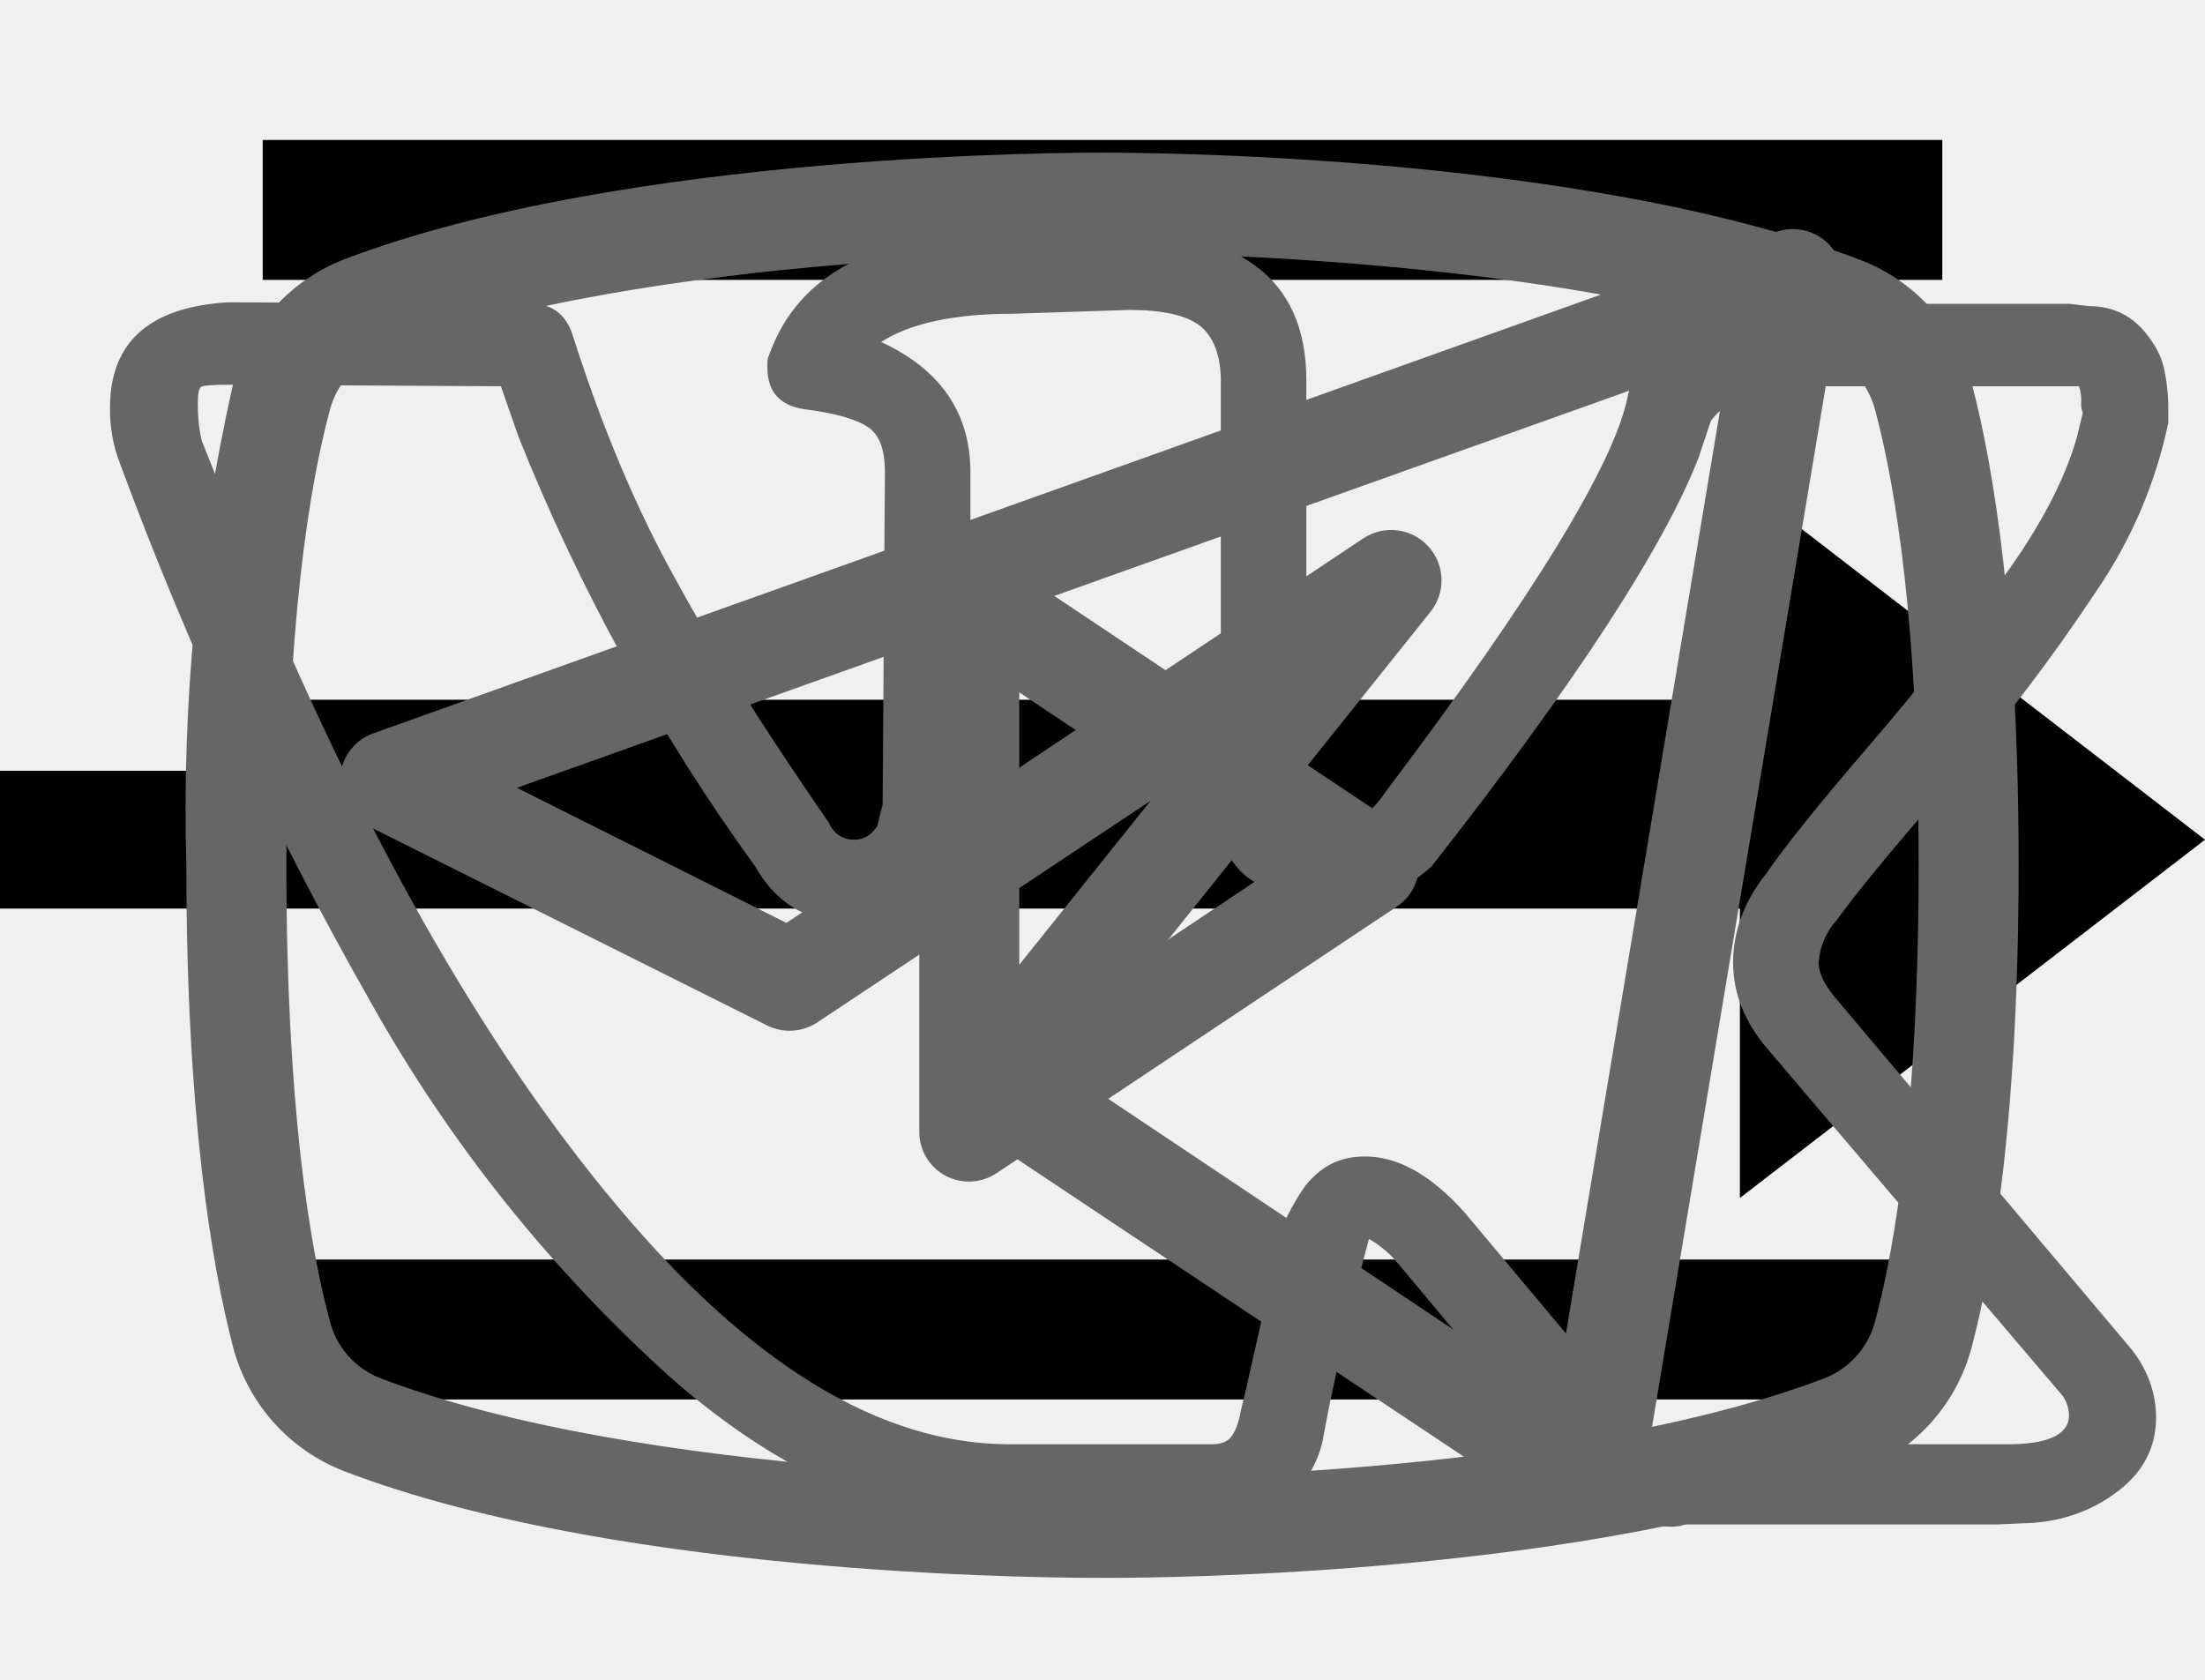
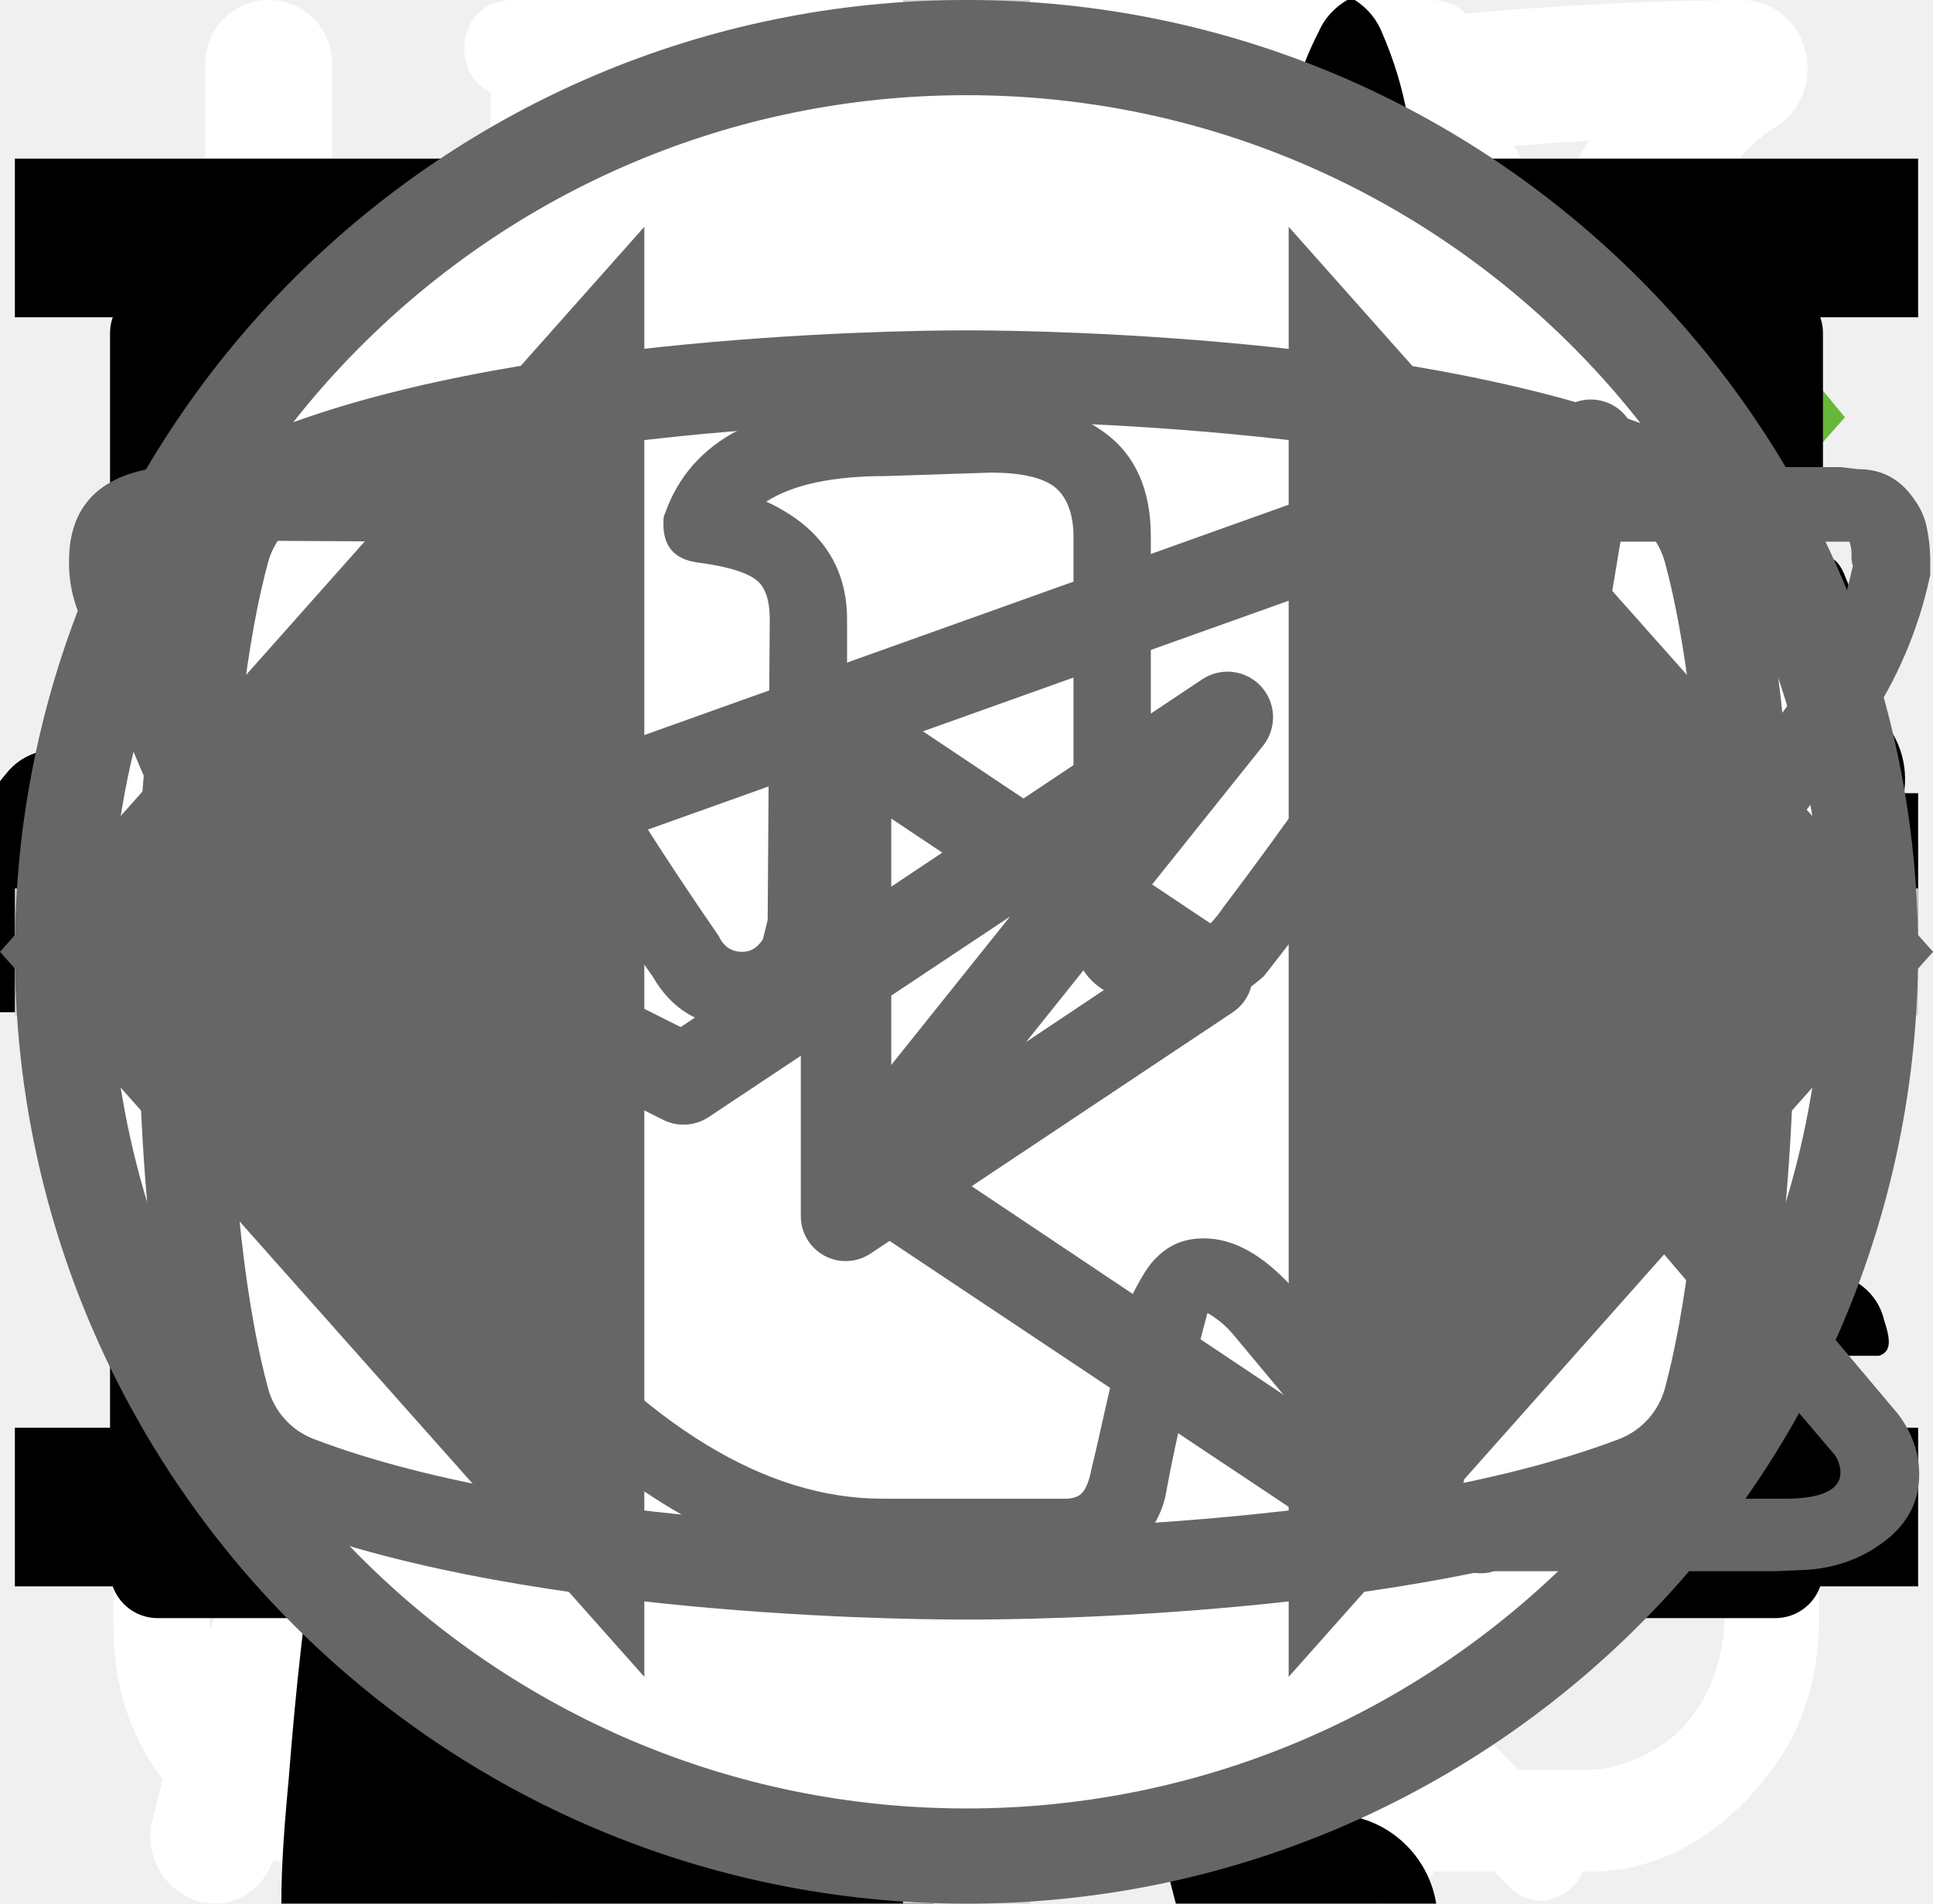
<svg xmlns="http://www.w3.org/2000/svg">
  <style>:root svg:not(:target){display:none}</style>
+   <svg viewBox="0 0 25 28" fill="none" id="about-benefit">
+     <path d="M24.84.77a.95.95 0 0 0-.9-.77h-.01c-4.94.03-16.95.92-21.8 8.38-2.51 3.88-2.73 8.91-.64 14.96l.07.13a25.93 25.93 0 0 0-1.04 3.32 1 1 0 0 0 .72 1.19l.2.02c.43 0 .81-.32.9-.79.03-.1 2.42-10.37 10.86-16.38.43-.3.55-.93.26-1.38a.9.9 0 0 0-1.3-.28c-4.79 3.4-7.74 8-9.47 11.65-1.24-4.57-.92-8.37.99-11.3 3.74-5.76 12.62-7.15 17.98-7.45-1.16 1.8-2.41 5.1-2.41 10.93 0 3.12-.83 5.52-2.47 7.14-2.62 2.6-6.88 2.83-10 2.58-.51-.04-.96.38-1 .93-.04.55.35 1.03.86 1.07.63.05 1.3.08 1.99.08 3.17 0 6.86-.66 9.42-3.2 2.04-2 3.07-4.9 3.07-8.6 0-9.1 3.22-11.1 3.23-11.1.4-.21.6-.68.5-1.13Z" fill="#fff" />
+   </svg>
+   <svg viewBox="0 0 27 29" fill="none" id="about-cooking">
+     <path d="M11.38 0c-1.64 0-2.9 1.36-2.9 3.08s1.26 3.08 2.9 3.08c1.63 0 2.9-1.36 2.9-3.08s-1.27-3.08-2.9-3.08Zm0 1.18c1 0 1.72.84 1.72 1.9 0 1-.8 1.9-1.72 1.9-1 0-1.73-.84-1.73-1.9 0-1 .78-1.9 1.72-1.9Zm-10.88 23.56c0 1.18.4 2.18 1.36 3 1 .84 2.17.77 2.17.77h19.04c.77 0 1.8-.38 2.62-1.45.85-1 .8-2.36.8-2.36v-17.21c0-.44-.12-.6-.75-.6-.64 0-.69.27-.69.59v17.22c-.02.3-.07 1.08-.74 1.72-.74.62-1.45.54-1.45.54s-18.13 0-19.03-.03a2.14 2.14 0 0 1-1.45-.9c-.51-.73-.41-1.63-.41-1.63v-17.22c0-.46-.24-.64-.73-.64s-.74.18-.74.58v17.62Zm16.31-16.31c-1.08.23-2.17.38-4.26 2.35-2.08 2-3.62 1.9-5.16 1.82-1.54-.1-3.17-1.54-3.45-1.9-.33-.36-.9-.12-1.08.11-.16.24-.16.64.1 1 1.27 1.18 2.45 2.08 4.72 2.26a7.5 7.5 0 0 0 5.89-2.26c1.45-1.45 2.17-1.72 3.26-1.9a6.3 6.3 0 0 1 5.08 1.26c1 1.1 1.26.78 1.54.48.54-.72-.23-1.27-1.1-1.9a7.24 7.24 0 0 0-5.52-1.28l-.02-.04Zm-9.06 7.16c-1.18 0-2.08 1-2.08 2.26 0 1.27.9 2.27 2.08 2.27 1.18 0 2.08-1 2.08-2.27s-.9-2.26-2.08-2.26Zm11.78.78c-1.54 0-2.8 1.36-2.8 2.99 0 1.63 1.26 2.99 2.8 2.99 1.54 0 2.81-1.36 2.81-3 0-1.62-1.27-2.98-2.8-2.98Zm0 1.45c.8 0 1.45.7 1.45 1.54a1.5 1.5 0 0 1-1.45 1.54c-.8 0-1.45-.7-1.45-1.54 0-.86.65-1.54 1.45-1.54Z" fill="#fff" />
+   </svg>
+   <svg viewBox="0 0 26 30" fill="none" id="about-diet">
+     <path fill-rule="evenodd" clip-rule="evenodd" d="M19.12.08a1 1 0 0 1 1.09.21c.9.91 2.1 2.88 3.06 5.92a42.6 42.6 0 0 1 1.73 12.79 1 1 0 0 1-1 1h-3.5v9a1 1 0 1 1-2 0v-28a1 1 0 0 1 .62-.92Zm1.38 17.92h2.5a39.62 39.62 0 0 0-1.64-11.19 22.4 22.4 0 0 0-.86-2.3v13.49Zm-14-18a1 1 0 0 1 1 1v28a1 1 0 1 1-2 0v-28a1 1 0 0 1 1-1Z" fill="#fff" />
+     <path fill-rule="evenodd" clip-rule="evenodd" d="M2 0a1 1 0 0 1 1 1v5.5c0 .56.2 1.32.7 1.92.48.56 1.31 1.08 2.8 1.08a1 1 0 1 1 0 2 5.41 5.41 0 0 1-4.33-1.8 5.07 5.07 0 0 1-1.17-3.2v-5.5a1 1 0 0 1 1-1Z" fill="#fff" />
+     <path fill-rule="evenodd" clip-rule="evenodd" d="M11 0a1 1 0 0 0-1 1v5.5c0 .56-.2 1.32-.7 1.92-.48.56-1.31 1.08-2.8 1.08a1 1 0 0 0 0 2 5.4 5.4 0 0 0 4.33-1.8 5.07 5.07 0 0 0 1.17-3.2v-5.5a1 1 0 0 0-1-1Z" fill="#fff" />
+   </svg>
+   <svg viewBox="0 0 27 31" fill="none" id="about-time">
+     <path d="M6.12 0c-1.07 0-1.07 1.58 0 1.58h6.67v1.6a13.21 13.21 0 0 0-12.23 13.3c0 4.02 1.75 7.64 4.52 10.07.48.43.54 1.18.1 1.64l-1.53 1.55c-.75.69.36 1.75 1.03 1l2-2.03c.36-.34.88-.43 1.32-.21a12.79 12.79 0 0 0 11.1.06c.43-.21.96-.13 1.3.21l1.95 1.97c.68.64 1.66-.31 1.04-1l-1.45-1.48c-.45-.45-.38-1.2.1-1.63a13.47 13.47 0 0 0 4.62-10.16 13.2 13.2 0 0 0-12.27-13.28v-1.6h6.67c1.06 0 1.06-1.59 0-1.59h-14.94Zm-4.12 16.47c0-6.53 5.2-11.82 11.6-11.82 6.41 0 11.6 5.3 11.6 11.82 0 6.55-5.19 11.85-11.6 11.85-6.4 0-11.6-5.3-11.6-11.85Zm10.8-8.09c0-1.1 1.66-1.1 1.66 0v8.63c0 .23-.09.44-.25.6a.86.86 0 0 1-.6.25.82.82 0 0 1-.57-.23.8.8 0 0 1-.24-.56v-8.69Zm-5 2.62c.31 0 .61-.12.83-.34a1.14 1.14 0 0 0-.82-1.96c-.3.02-.56.16-.75.37a1.14 1.14 0 0 0 .75 1.92Zm11.6 0c.31 0 .6-.12.82-.34a1.14 1.14 0 0 0-.82-1.96 1.14 1.14 0 0 0 0 2.29Zm-10.43 12.59c0 1.53-2.33 1.53-2.33 0s2.33-1.53 2.33 0Zm4.64 3.44a1.18 1.18 0 0 0 1.17-.68 1.14 1.14 0 0 0-.7-1.56 1.17 1.17 0 0 0-1.22.32 1.14 1.14 0 0 0 .75 1.92Zm-8.12-10.39a1.14 1.14 0 0 1-.69 1.17 1.17 1.17 0 0 1-1.57-.7 1.14 1.14 0 0 1 .32-1.2 1.17 1.17 0 0 1 1.94.73Zm17.39 1.15a1.17 1.17 0 0 0 1.17-.68 1.14 1.14 0 0 0-.7-1.55 1.17 1.17 0 0 0-1.22.32 1.14 1.14 0 0 0 .75 1.91Zm-2.32 5.8c0 1.53-2.32 1.53-2.32 0s2.32-1.53 2.32 0Z" fill="#fff" />
+   </svg>
  <svg viewBox="0 0 24 24" fill="none" id="burger">
    <path stroke="#000" stroke-width="2" d="M0 3h24m-24 8h24m-24 8h24" />
  </svg>
  <svg viewBox="0 0 32 12" fill="none" id="button-arrow">
    <path stroke="#000" stroke-width="2" d="M0 6h26" />
    <path d="m32 6-6.75 5.2v-10.4l6.75 5.2Z" fill="#000" />
+   </svg>
+   <svg viewBox="0 0 67 28" fill="none" id="cat-pro">
+     <g clip-path="url(#cat-pro_0)">
+       <path d="M60.56 2.88a7.6 7.6 0 0 1 2.25-2.3c.5-.35.8-.35 1.1.3.4.95.75 1.95.45 3a1.14 1.14 0 0 0 .2 1.05c.3.4.55.8.8 1.15a3.13 3.13 0 0 1 .45 3.1c-.18.5-.22 1.03-.1 1.55.1.5.1 1 0 1.5a1.87 1.87 0 0 1-1.35 1.6 2.6 2.6 0 0 0-1.6 1 .53.53 0 0 1-.45.25c-.6.1-2.1-1.25-2.1-1.85v-.3c.05-1.8-.05-1.95-1.7-2.7a2.2 2.2 0 0 1-.9-.6c-.3-.4-.7-.35-1.15-.2-.45.15-.7.45-.65.95.15 1.2.2 2.43.15 3.65 0 .14.04.27.1.4 1.55 2.25 2.15 4.9 2.9 7.45.6 1.95 1.7 3 3.7 3.15.32.02.64.07.95.15a2.08 2.08 0 0 1 1.7 1.6c.35 1.05.15 1.3-.9 1.3h-3.25c-.42.02-.83-.12-1.15-.4a5.86 5.86 0 0 0-1.7-1 3.63 3.63 0 0 1-1.7-1.3 14.3 14.3 0 0 0-2-2.25c-1.4-1.45-2.9-2.85-4.2-4.35a5.69 5.69 0 0 1-1.6-3.8c0-.45-.1-.65-.6-.45a.96.96 0 0 1-.5.15c-1.4 0-2.1.85-2.6 2.1-.45 1.05-1.05 2.05-1.6 3.1a5.2 5.2 0 0 0-.5 2.1c0 1.2.3 1.6 1.4 2 .7.25 1.35.5 1.7 1.2.4.8.3 1-.55 1.05h-3.4a.94.94 0 0 1-.95-.55l-.9-1.5a3.02 3.02 0 0 1-.35-2.7c.22-.87.23-1.78.05-2.65a4.21 4.21 0 0 1 .85-3.5c.3-.35.3-.5-.2-.6a25.03 25.03 0 0 1-5.95-2.1c-1.6-.6-1.9-.5-2.35 1.15-.4 1.4-.8 2.8-1.1 4.25-.35 1.6.05 3.1.55 4.6.2.6.8.55 1.25.7 1 .3 1.85.7 2.25 1.75.35.8.3.9-.55.9-.85 0-1.7-.05-2.6 0-.76.01-1.5-.23-2.1-.7-2.4-1.6-3.1-4.05-3.3-6.7-.1-1.65-1-2.95-2.05-4.2-.2-.25-.4-.35-.7-.15-1.07.59-2.2 1.1-3.35 1.5a13.36 13.36 0 0 0-6.1 4.4 5.32 5.32 0 0 0-1.1 2.55c-.15.9.1 1.3 1 1.55s1.35.75 1.45 1.7c.05.4-.1.6-.5.6h-4.05a.82.82 0 0 1-.65-.4 4.28 4.28 0 0 1-.95-2.75 25.3 25.3 0 0 1 .45-5.15 3.15 3.15 0 0 1 1.7-2.4c2.95-1.4 4.5-4.05 5.9-6.8.3-.55.05-.65-.45-.6-1.4.2-2.73.74-3.85 1.6a35.31 35.31 0 0 0-4.15 3.55 8.33 8.33 0 0 1-5.15 2.45c-3.65.2-5.35-1.85-5.2-5.15.03-1.13.46-2.2 1.2-3.05a2.13 2.13 0 0 1 2.25-.75c.75.2.95.6.65 1.35-.15.3-.35.55-.5.85-.22.3-.39.64-.5 1-.55 1.5.2 2.55 1.75 2.7 1.65.15 3-.55 4.25-1.55 1.5-1.2 2.85-2.6 4-4.15a10.4 10.4 0 0 1 7.2-4.05c1.15-.15 2.15-.65 3.25-.95a20.7 20.7 0 0 1 6.35-.9 6.5 6.5 0 0 0 2.9-.55c2.45-1 5-1 7.55-.5 2 .4 4 .9 5.95 1.4 1.16.21 2.35.18 3.5-.1 2.2-.56 4.44-.9 6.7-1a9.08 9.08 0 0 1 4.3.85c1 .45 1 .45.75 1.4Z" fill="#000" />
+     </g>
+     <defs>
+       <clipPath id="cat-pro_0">
+         <path fill="#fff" d="M0 0h67v28h-67z" />
+       </clipPath>
+     </defs>
+   </svg>
+   <svg viewBox="0 0 36 50" fill="none" id="cat-slim">
+     <path d="M28.2 0h-.2c-.32.19-.59.47-.74.82a8.03 8.03 0 0 0-.67 1.76.84.84 0 0 1-.76.69 3.77 3.77 0 0 0-2.69 1.95c-.37.66-.69 1.35-.95 2.06-.73 1.9-1.29 3.85-1.98 5.77-.32.87-.34.87-1.32.87-1.16 0-1.08-.18-1.1 1.1 0 .41.13.62.56.6.13 0 .33-.07.39.1.05.18-.13.26-.23.36a4.63 4.63 0 0 1-2.23 1.26c-.97.26-1.97.47-2.92.79-2.45.82-4.7 1.96-6.46 3.9a14.44 14.44 0 0 0-2.44 4.04c-1.89 4.46-2.8 9.15-3.51 13.88a97.06 97.06 0 0 0-.75 6.7c-.1 1.1-.2 2.23-.2 3.35h17.14c.03-.23-.01-.46-.12-.66a2.58 2.58 0 0 0-1.97-1.58c-.36-.08-.4-.2-.18-.48.36-.48.64-1.02.82-1.6.84-2.47 1.16-5.06 1.57-7.62.23-1.96.83-3.85 1.77-5.59a11.13 11.13 0 0 1 2.87-3.28c.43-.32.45-.32.52.23.05.36.06.74.09 1.11a48.2 48.2 0 0 1-.1 7.31c-.2 1.88-.22 3.78-.07 5.67.2 2.2.59 4.36 1.16 6.49h6.84a2.8 2.8 0 0 0-2.18-2.29c-.64-.1-1.3-.07-1.93.1-.31.08-.44 0-.46-.33-.22-2.73-.04-5.47.51-8.16a91.8 91.8 0 0 0 1.57-9.37c.14-1.27.54-2.5 1.18-3.6.6-1.1 1.14-2.23 1.74-3.33a3.03 3.03 0 0 0 .22-2.67c-.14-.37-.27-.74-.44-1.1-.52-1-1.03-2-1.5-3-.26-.52-.2-.59.36-.6.84 0 .84 0 .86-.85v-.34c0-.35-.14-.55-.52-.51h-.78c-.36 0-.46-.15-.37-.52a3.22 3.22 0 0 1 2.64-2.28 11.3 11.3 0 0 1 3.4.22.51.51 0 0 0 .65-.33 40 40 0 0 1 .66-1.55.52.52 0 0 0-.05-.58c-1.65-2.1-3.43-4.05-5.87-5.3a.77.77 0 0 1-.45-.58 9.8 9.8 0 0 0-.65-2.14 1.8 1.8 0 0 0-.73-.89Z" fill="#000" />
+   </svg>
+   <svg viewBox="0 0 26 26" fill="none" id="checkbox-tick">
+     <path d="m10 19.5-7.6-8.6-1.4 1.58 9 10.19 15-16.97-1.4-1.7-13.6 15.5Z" fill="#68B738" />
+   </svg>
+   <svg viewBox="0 0 78 81" fill="none" id="icon-gift">
+     <path d="M64.02 35.63h-49.99a3.18 3.18 0 0 1-3.18-3.16v-9.47a3.18 3.18 0 0 1 3.18-3.16h49.98a3.17 3.17 0 0 1 3.19 3.16v9.47a3.17 3.17 0 0 1-3.18 3.16Zm-49.99-13.37c-.4 0-.74.34-.74.74v9.47c0 .4.33.74.74.74h49.98c.41 0 .75-.33.75-.74v-9.47c0-.4-.34-.74-.75-.74h-49.98Z" fill="#fff" />
+     <path d="M57.04 68.08h-36.04a6.11 6.11 0 0 1-6.13-6.09v-27.57c0-.67.55-1.21 1.22-1.21.68 0 1.22.54 1.22 1.21v27.57a3.68 3.68 0 0 0 3.69 3.67h36.04a3.68 3.68 0 0 0 3.7-3.67v-27.57a1.22 1.22 0 0 1 2.44 0v27.57a6.11 6.11 0 0 1-6.14 6.1Z" fill="#fff" />
+     <path d="M39.02 68.08c-.67 0-1.22-.54-1.22-1.2v-32.46c0-.67.55-1.21 1.22-1.21.68 0 1.22.54 1.22 1.21v32.45c0 .67-.54 1.21-1.22 1.21Zm-15.21-45.82a7.81 7.81 0 0 1-3.17-10.6 7.9 7.9 0 0 1 10.66-3.16c5.82 3.13 8.96 11.86 9.09 12.23l-2.3.8c-.03-.08-2.96-8.22-7.95-10.9a5.45 5.45 0 0 0-7.36 2.17 5.4 5.4 0 0 0 2.2 7.33l-1.17 2.13Z" fill="#fff" />
+     <path d="m54.23 22.26-1.16-2.14a5.38 5.38 0 0 0-1.03-9.92 5.42 5.42 0 0 0-4.14.43c-4.98 2.68-7.91 10.82-7.94 10.9l-2.3-.8c.13-.37 3.27-9.1 9.08-12.23a7.86 7.86 0 0 1 11.29 9.1c-.6 2-1.95 3.66-3.8 4.66Zm7.72 29.6h-45.86c-.67 0-1.22-.55-1.22-1.21 0-.67.55-1.22 1.22-1.22h45.86a1.21 1.21 0 1 1 0 2.42Z" fill="#fff" />
+   </svg>
+   <svg viewBox="0 0 78 81" fill="none" id="icon_gift">
+     <path d="M64.02 35.63h-49.99a3.18 3.18 0 0 1-3.18-3.16v-9.47a3.18 3.18 0 0 1 3.18-3.16h49.98a3.17 3.17 0 0 1 3.19 3.16v9.47a3.17 3.17 0 0 1-3.18 3.16Zm-49.99-13.37c-.4 0-.74.34-.74.74v9.47c0 .4.33.74.74.74h49.98c.41 0 .75-.33.75-.74v-9.47c0-.4-.34-.74-.75-.74h-49.98Z" fill="#fff" />
+     <path d="M57.04 68.08h-36.04a6.11 6.11 0 0 1-6.13-6.09v-27.57c0-.67.55-1.21 1.22-1.21.68 0 1.22.54 1.22 1.21v27.57a3.68 3.68 0 0 0 3.69 3.67h36.04a3.68 3.68 0 0 0 3.7-3.67v-27.57a1.22 1.22 0 0 1 2.44 0v27.57a6.11 6.11 0 0 1-6.14 6.1Z" fill="#fff" />
+     <path d="M39.02 68.08c-.67 0-1.22-.54-1.22-1.2v-32.46c0-.67.55-1.21 1.22-1.21.68 0 1.22.54 1.22 1.21v32.45c0 .67-.54 1.21-1.22 1.21Zm-15.21-45.82a7.81 7.81 0 0 1-3.17-10.6 7.9 7.9 0 0 1 10.66-3.16c5.82 3.13 8.96 11.86 9.09 12.23l-2.3.8c-.03-.08-2.96-8.22-7.95-10.9a5.45 5.45 0 0 0-7.36 2.17 5.4 5.4 0 0 0 2.2 7.33l-1.17 2.13Z" fill="#fff" />
+     <path d="m54.23 22.26-1.16-2.14a5.38 5.38 0 0 0-1.03-9.92 5.42 5.42 0 0 0-4.14.43c-4.98 2.68-7.91 10.82-7.94 10.9l-2.3-.8c.13-.37 3.27-9.1 9.08-12.23a7.86 7.86 0 0 1 11.29 9.1c-.6 2-1.95 3.66-3.8 4.66Zm7.72 29.6h-45.86c-.67 0-1.22-.55-1.22-1.21 0-.67.55-1.22 1.22-1.22h45.86a1.21 1.21 0 1 1 0 2.42Z" fill="#fff" />
+   </svg>
+   <svg viewBox="0 0 20 20" fill="none" id="input-email">
+     <path d="M1.5 8.5v8h17v-8m-17-5h17v2l-8.5 6-8.5-6v-2Z" stroke="#000" stroke-linecap="round" stroke-linejoin="round" />
+   </svg>
+   <svg viewBox="0 0 20 20" fill="none" id="input-phone">
+     <path d="M10 10h8.5m0 0-2.5-2.5m2.5 2.5-2.5 2.5m-7.5-10v5h-3v5h3v5h-2.5c-1.5 0-2.5-1-2.5-2.5v-10c0-1.5 1-2.5 2.5-2.5h2.5Z" stroke="#000" stroke-linecap="round" stroke-linejoin="round" />
+   </svg>
+   <svg viewBox="0 0 30 30" fill="none" id="plus">
+     <path stroke="#D3D3D3" stroke-width="2" d="M15 0v30m15-15h-30" />
+   </svg>
+   <svg viewBox="0 0 40 40" fill="none" id="slider-button">
+     <rect x="1" y="1" width="38" height="38" rx="19" fill="#fff" />
+     <rect x="1" y="1" width="38" height="38" rx="19" stroke="#666" stroke-width="2" />
+   </svg>
+   <svg viewBox="0 0 24 18" fill="none" id="slider-toggle">
+     <path d="m8 0-8 9 8 9v-18Zm16 9-8-9v18l8-9Z" fill="#666" />
  </svg>
  <svg viewBox="0 0 28 22" fill="none" id="telegram">
    <path fill-rule="evenodd" clip-rule="evenodd" d="M23.46 3.15c.18.15.27.38.23.61l-2.63 15.76a.66.66 0 0 1-1.01.44l-7.88-5.25a.66.66 0 0 1-.15-.96l2.61-3.26-4.36 2.9a.66.66 0 0 1-.65.05l-5.26-2.63a.66.66 0 0 1 .08-1.2l18.38-6.57a.66.66 0 0 1 .64.11Zm-17.13 7.17 3.53 1.77 7.56-5.04a.66.66 0 0 1 .88.96l-4.8 6 6.43 4.3 2.28-13.66-15.88 5.67Z" fill="#666" />
  </svg>
  <svg viewBox="0 0 28 22" fill="none" id="vk">
    <path d="M1 5.34c0-.86.52-1.32 1.55-1.38l3.97.02c.26 0 .44.13.53.38.4 1.26.86 2.34 1.37 3.25.5.92 1.17 1.97 1.99 3.16.07.15.18.23.34.23.13 0 .22-.06.3-.18l.07-.28.03-4.35c0-.3-.07-.5-.23-.6-.15-.1-.43-.18-.83-.23-.32-.05-.48-.23-.48-.55 0-.07 0-.12.02-.15.38-1.09 1.44-1.63 3.2-1.63l1.5-.03c.67 0 1.23.16 1.67.48.44.32.67.82.67 1.5v5.72c.12.08.24.12.34.12.27 0 .5-.15.7-.45 1.95-2.58 3-4.31 3.17-5.18a.3.3 0 0 1 .05-.13c.12-.25.33-.47.61-.65.29-.19.53-.31.75-.38a.55.55 0 0 1 .24-.05h4.13l.26.03c.36 0 .63.16.83.47.07.1.12.21.15.33a2.4 2.4 0 0 1 .06.55v.18a6.11 6.11 0 0 1-.94 2.2 23.4 23.4 0 0 1-1.93 2.53c-.79.9-1.27 1.5-1.47 1.78a.93.93 0 0 0-.24.56c0 .13.07.28.21.45l3.9 4.63c.2.26.31.56.31.88 0 .38-.16.7-.48.95-.32.25-.7.4-1.14.43l-.46.02h-4.04c-.02 0-.06 0-.11.02a.86.86 0 0 1-.1.01c-.4 0-.76-.16-1.1-.48-.12-.13-.96-1.12-2.5-2.97a1.39 1.39 0 0 0-.38-.32 38.47 38.47 0 0 0-.53 2.24l-.08.42a1.4 1.4 0 0 1-1.12 1.06l-.37.02h-2.61c-1.48 0-2.95-.63-4.41-1.9a19.3 19.3 0 0 1-3.96-4.95 47.51 47.51 0 0 1-3.28-7.05 1.92 1.92 0 0 1-.13-.73Zm16.01 6.51c-.37 0-.7-.1-1.01-.29a.9.9 0 0 1-.45-.79v-5.78c0-.34-.1-.58-.27-.72-.18-.14-.49-.21-.93-.21l-1.52.05c-.76 0-1.34.12-1.73.37.78.36 1.17.93 1.17 1.71v4.43a1.5 1.5 0 0 1-.53 1.04 1.6 1.6 0 0 1-1.07.42c-.53 0-.94-.24-1.22-.73a26.16 26.16 0 0 1-3.1-5.63l-.23-.66-3.55-.02c-.23 0-.36.01-.38.03-.03.03-.04.1-.04.22 0 .15.01.3.05.48l.56 1.4c1.49 3.64 3.11 6.51 4.86 8.6 1.75 2.1 3.47 3.15 5.16 3.15h2.66c.1 0 .19-.03.24-.09.05-.06.1-.17.13-.34l.06-.25.5-2.21c.15-.3.27-.5.38-.6.2-.2.42-.28.69-.28.43 0 .86.24 1.3.73l2.27 2.71c.14.22.3.33.45.33h4.4c.53 0 .8-.13.8-.38a.47.47 0 0 0-.08-.25l-3.87-4.55c-.3-.35-.45-.73-.45-1.13 0-.4.14-.8.43-1.16.23-.34.68-.9 1.34-1.67.67-.78 1.25-1.51 1.75-2.19.5-.68.82-1.3.98-1.85l.08-.33a.37.37 0 0 1-.02-.16.54.54 0 0 0-.03-.19h-4.18c-.27.1-.48.25-.64.45l-.16.48c-.45 1.16-1.6 2.94-3.5 5.36-.36.33-.8.5-1.3.5Z" fill="#666" />
  </svg>
  <svg viewBox="0 0 28 22" fill="none" id="youtube">
    <path d="m17.85 10.8-5.24-3.5a.65.65 0 0 0-1.01.55v6.98a.65.65 0 0 0 1.01.54l5.24-3.49a.65.65 0 0 0 0-1.09Zm-4.94 2.8v-4.53l3.4 2.27-3.4 2.27Zm12.48-8.56a2.4 2.4 0 0 0-1.45-1.63c-3.72-1.43-9.69-1.41-9.94-1.41s-6.22-.02-9.94 1.4a2.4 2.4 0 0 0-1.45 1.64 25.32 25.32 0 0 0-.61 6.3c0 3.26.33 5.22.61 6.3a2.4 2.4 0 0 0 1.45 1.63c3.72 1.43 9.69 1.4 9.94 1.4h.08c.75 0 6.31-.04 9.86-1.4a2.4 2.4 0 0 0 1.45-1.64c.28-1.07.61-3.03.61-6.3 0-3.25-.33-5.22-.61-6.29Zm-1.27 12.27a1.1 1.1 0 0 1-.65.74c-3.5 1.34-9.4 1.32-9.47 1.32-.07 0-5.98.02-9.47-1.32a1.09 1.09 0 0 1-.65-.74c-.27-1-.57-2.85-.57-5.97 0-3.12.3-4.97.57-5.97a1.1 1.1 0 0 1 .65-.74c3.5-1.34 9.4-1.32 9.47-1.32.07 0 5.98-.02 9.47 1.32a1.1 1.1 0 0 1 .65.74c.27 1 .57 2.85.57 5.97 0 3.12-.3 4.96-.57 5.97Z" fill="#666" />
  </svg>
</svg>
